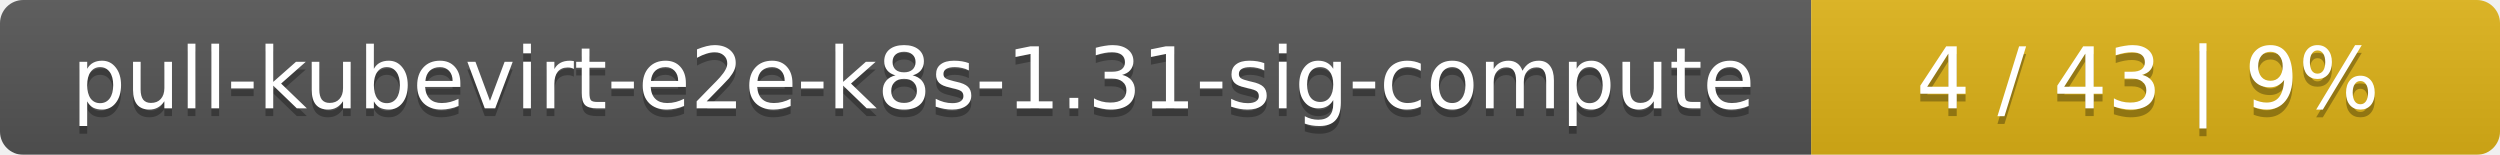
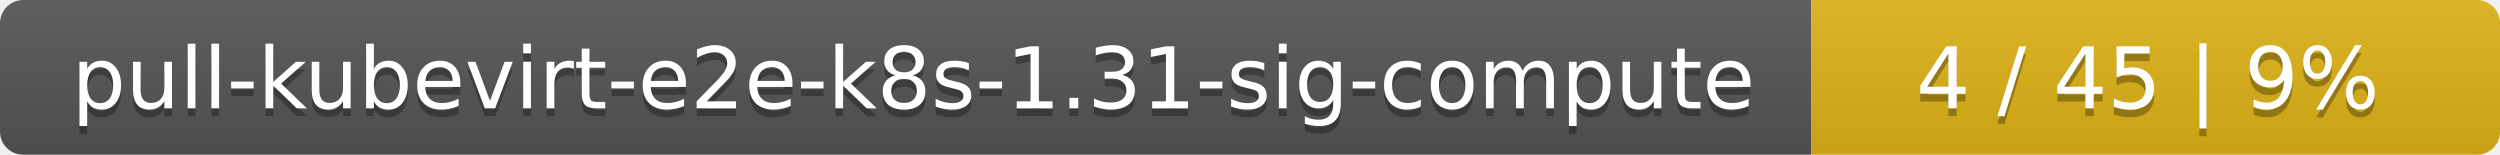
<svg xmlns="http://www.w3.org/2000/svg" width="323" height="20">
  <linearGradient id="smooth" x2="0" y2="100%">
    <stop offset="0" stop-color="#bbb" stop-opacity=".1" />
    <stop offset="1" stop-opacity=".1" />
  </linearGradient>
  <mask id="round">
    <rect width="323" height="20" rx="3" fill="#fff" />
  </mask>
  <g mask="url(#round)">
    <rect width="234" height="20" fill="#555" />
    <rect x="234" width="89" height="20" fill="#dfb317" />
    <rect width="323" height="20" fill="url(#smooth)" />
  </g>
  <g fill="#fff" text-anchor="middle" font-family="DejaVu Sans,Verdana,Geneva,sans-serif" font-size="11">
    <text x="118" y="15" fill="#010101" fill-opacity=".3">pull-kubevirt-e2e-k8s-1.31-sig-compute</text>
    <text x="118" y="14">pull-kubevirt-e2e-k8s-1.31-sig-compute</text>
-     <text x="277.5" y="15" fill="#010101" fill-opacity=".3">4 / 43    |    9%</text>
-     <text x="277.5" y="14">4 / 43    |    9%</text>
+     <text x="277.5" y="15" fill="#010101" fill-opacity=".3">4 / 45    |    9%</text>
+     <text x="277.5" y="14">4 / 45    |    9%</text>
  </g>
</svg>
